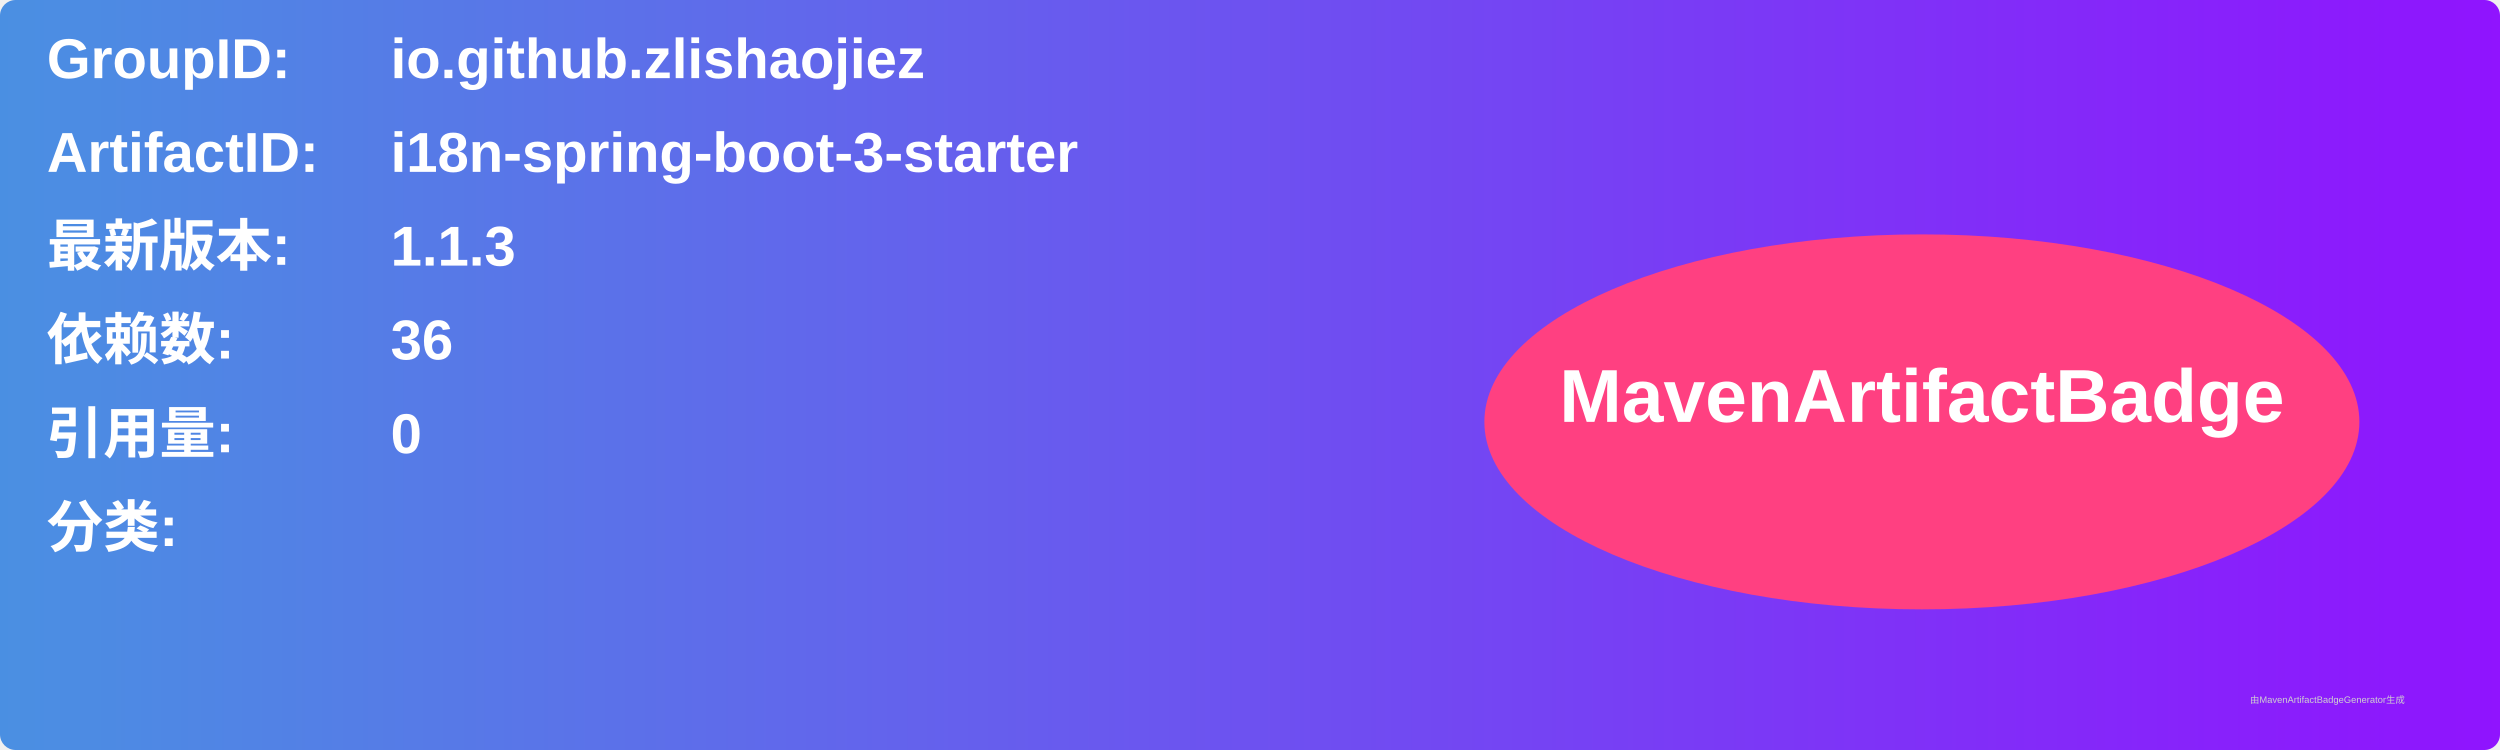
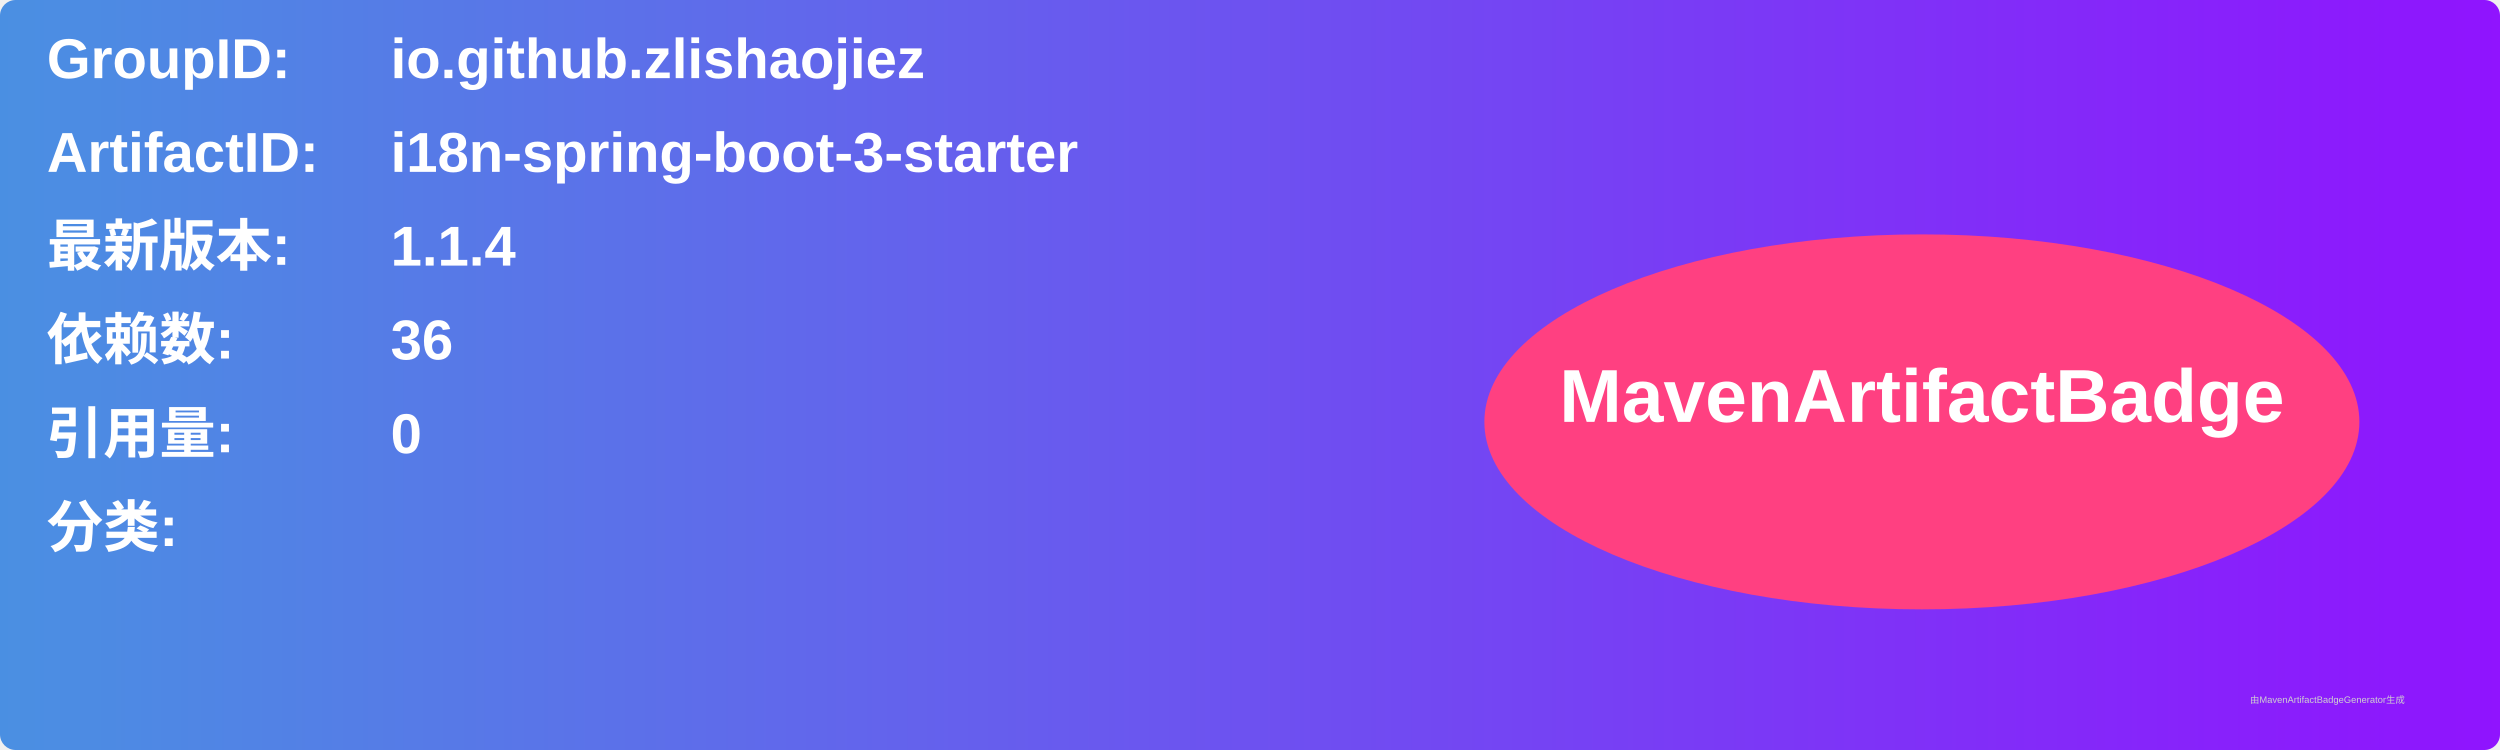
<svg xmlns="http://www.w3.org/2000/svg" width="800" height="240" viewBox="0 0 800 240">
  <linearGradient id="grad" x1="0%" y1="0%" x2="100%" y2="0%">
    <stop offset="0%" stop-color="#4a90e2" />
    <stop offset="100%" stop-color="#9013fe" />
  </linearGradient>
  <rect width="100%" height="100%" rx="5" ry="5" fill="url(#grad)" />
  <g transform="translate(15, 15)">
    <text x="0" y="10" font-family="Arial" font-size="18" fill="white" font-weight="bold" width="260">GroupID:</text>
    <text x="110" y="10" font-family="Arial" font-size="18" fill="white" font-weight="bold" width="460">io.github.zlishaojiez</text>
    <text x="0" y="40" font-family="Arial" font-size="18" fill="white" font-weight="bold" width="260">ArtifactID:</text>
    <text x="110" y="40" font-family="Arial" font-size="18" fill="white" font-weight="bold" width="460">i18n-spring-boot-3-starter</text>
    <text x="0" y="70" font-family="Arial" font-size="18" fill="white" font-weight="bold">最新版本:</text>
    <text x="110" y="70" font-family="Arial" font-size="18" fill="white" font-weight="bold">
-       <tspan font-weight="bold">1.1.3</tspan>
+       <tspan font-weight="bold">1.1.4</tspan>
    </text>
    <text x="0" y="100" font-family="Arial" font-size="18" fill="white" font-weight="bold">依赖数: </text>
    <text x="110" y="100" font-family="Arial" font-size="18" fill="white">
      <tspan font-weight="bold">36</tspan>
    </text>
    <text x="0" y="130" font-family="Arial" font-size="18" fill="white" font-weight="bold">引用量: </text>
    <text x="110" y="130" font-family="Arial" font-size="18" fill="white">
      <tspan font-weight="bold">0</tspan>
    </text>
    <text x="0" y="160" font-family="Arial" font-size="18" fill="white" font-weight="bold">分类:</text>
    <text x="10" y="190" font-family="Arial" font-size="10" fill="white">
      <tspan font-weight="bold" />
    </text>
    <ellipse cx="600" cy="120" rx="140" ry="60" fill="#ff4081" />
    <text x="600" y="120" text-anchor="middle" font-family="Arial" font-size="24" fill="white" font-weight="bold">MavenArtifactBadge</text>
  </g>
  <text x="720" y="225" font-family="Arial" font-size="3" fill="#d0d0d0">由MavenArtifactBadgeGenerator生成</text>
</svg>
